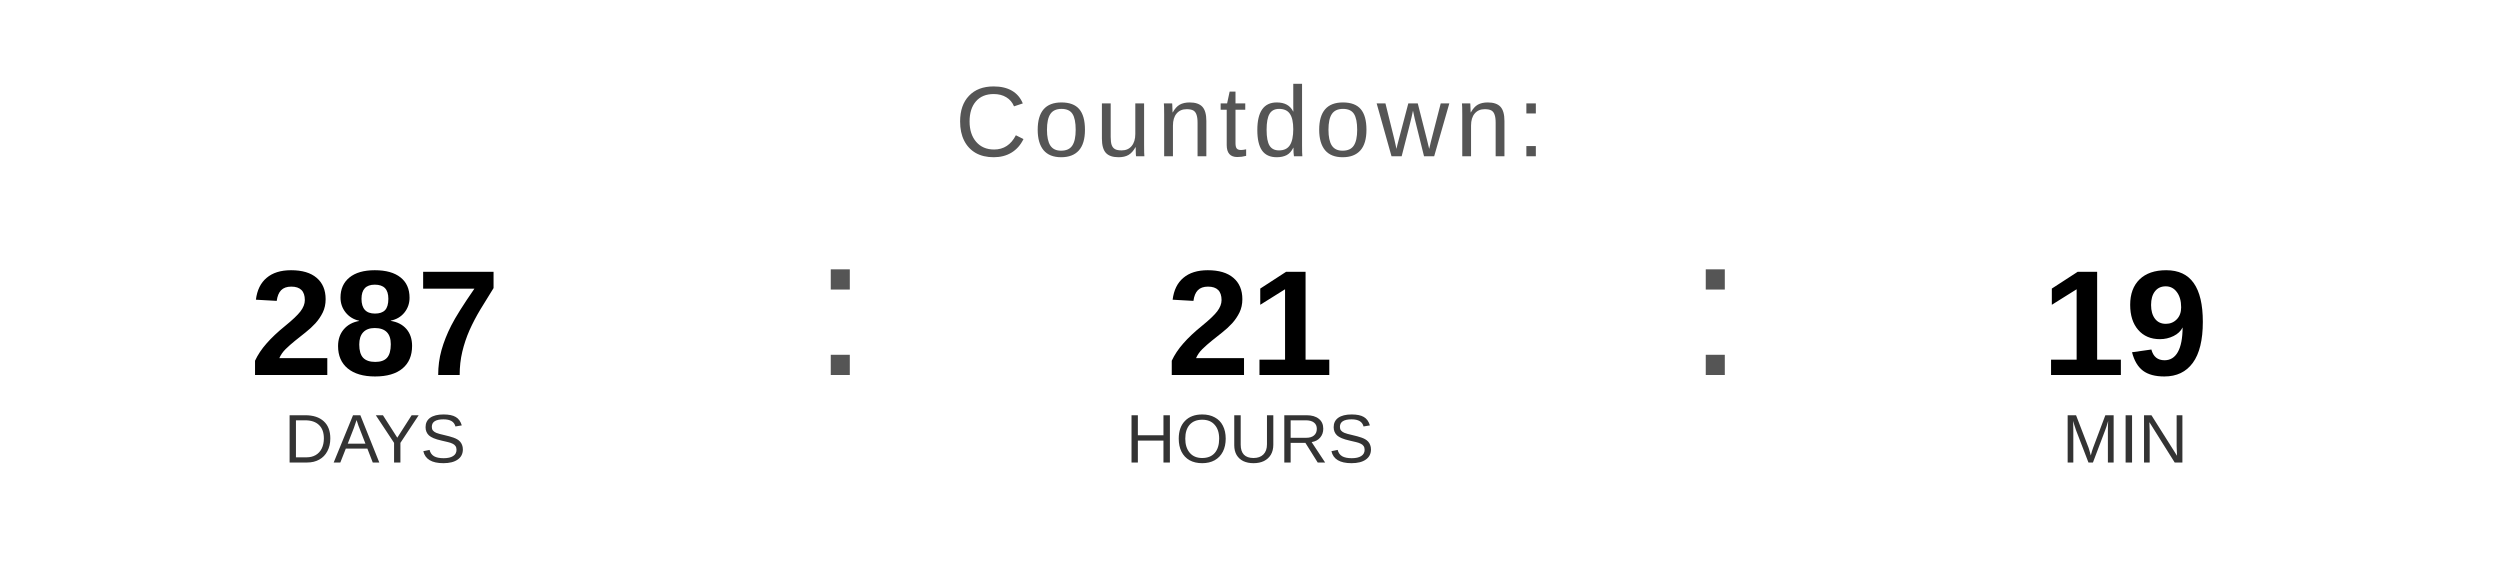
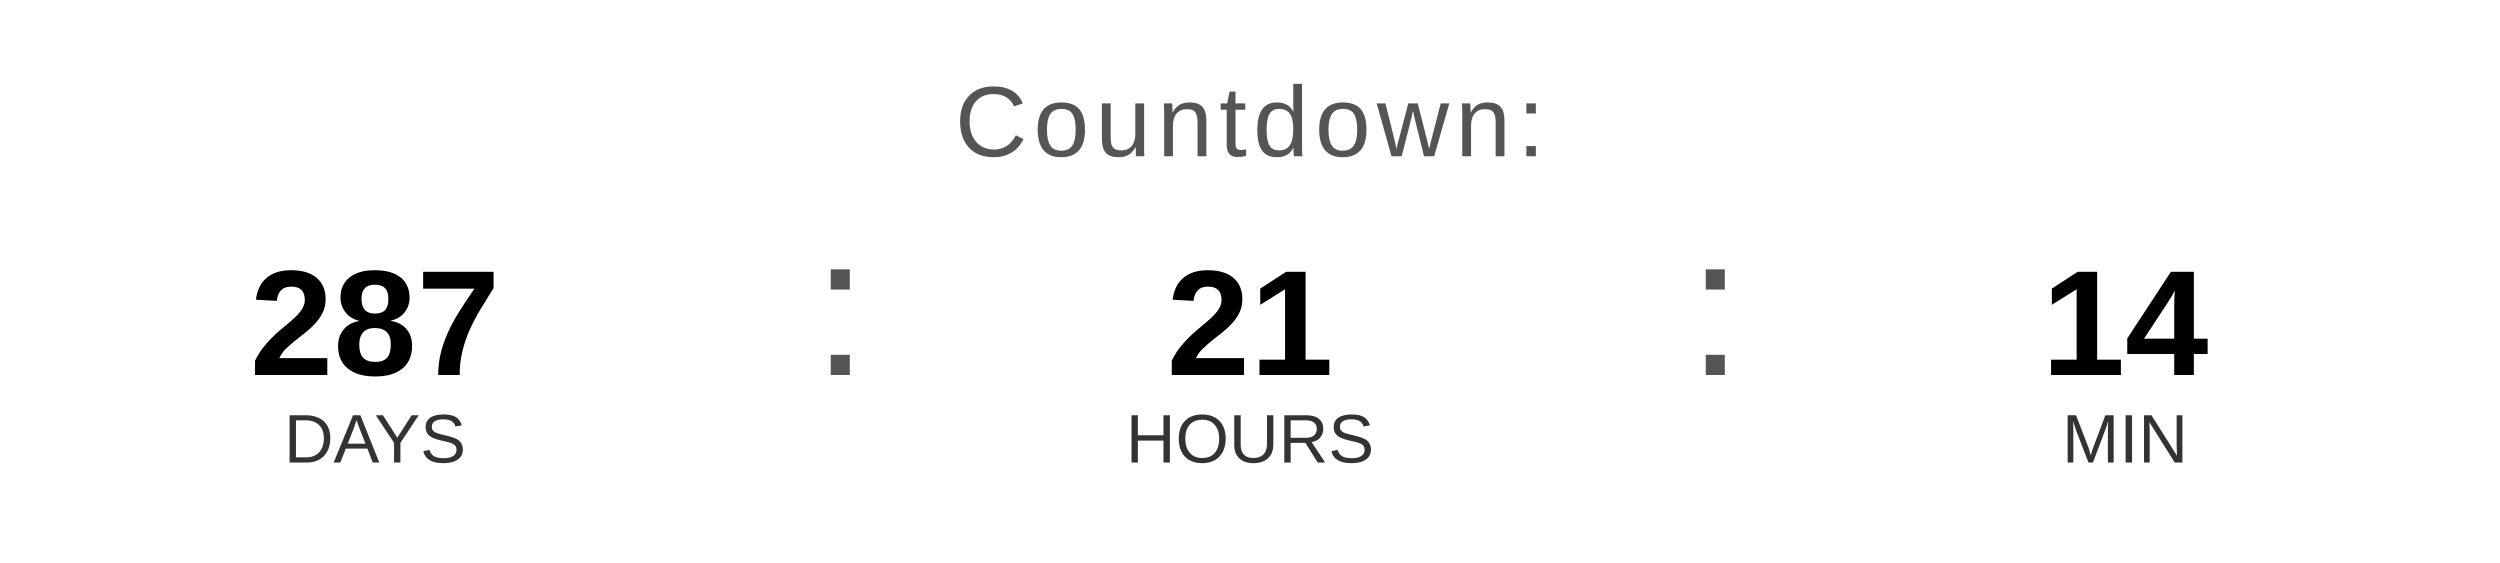
<svg xmlns="http://www.w3.org/2000/svg" width="400" height="90" viewBox="0 0 400 90">
  <text x="200" y="25" font-family="Arial, Helvetica, sans-serif" font-size="16" fill="#555555" text-anchor="middle" letter-spacing="1">
    Countdown:
  </text>
  <text x="60" y="60" font-family="Arial, Helvetica, sans-serif" font-size="24" font-weight="bold" fill="#000000" text-anchor="middle">287</text>
  <text x="60" y="74" font-family="Arial, Helvetica, sans-serif" font-size="11" fill="#333333" text-anchor="middle">DAYS</text>
  <text x="130" y="60" font-family="Arial, sans-serif" font-size="32" fill="#555555">:</text>
  <text x="200" y="60" font-family="Arial, Helvetica, sans-serif" font-size="24" font-weight="bold" fill="#000000" text-anchor="middle">21</text>
  <text x="200" y="74" font-family="Arial, Helvetica, sans-serif" font-size="11" fill="#333333" text-anchor="middle">HOURS</text>
  <text x="270" y="60" font-family="Arial, sans-serif" font-size="32" fill="#555555">:</text>
-   <text x="340" y="60" font-family="Arial, Helvetica, sans-serif" font-size="24" font-weight="bold" fill="#000000" text-anchor="middle">19</text>
+   <text x="340" y="60" font-family="Arial, Helvetica, sans-serif" font-size="24" font-weight="bold" fill="#000000" text-anchor="middle">14</text>
  <text x="340" y="74" font-family="Arial, Helvetica, sans-serif" font-size="11" fill="#333333" text-anchor="middle">MIN</text>
</svg>
